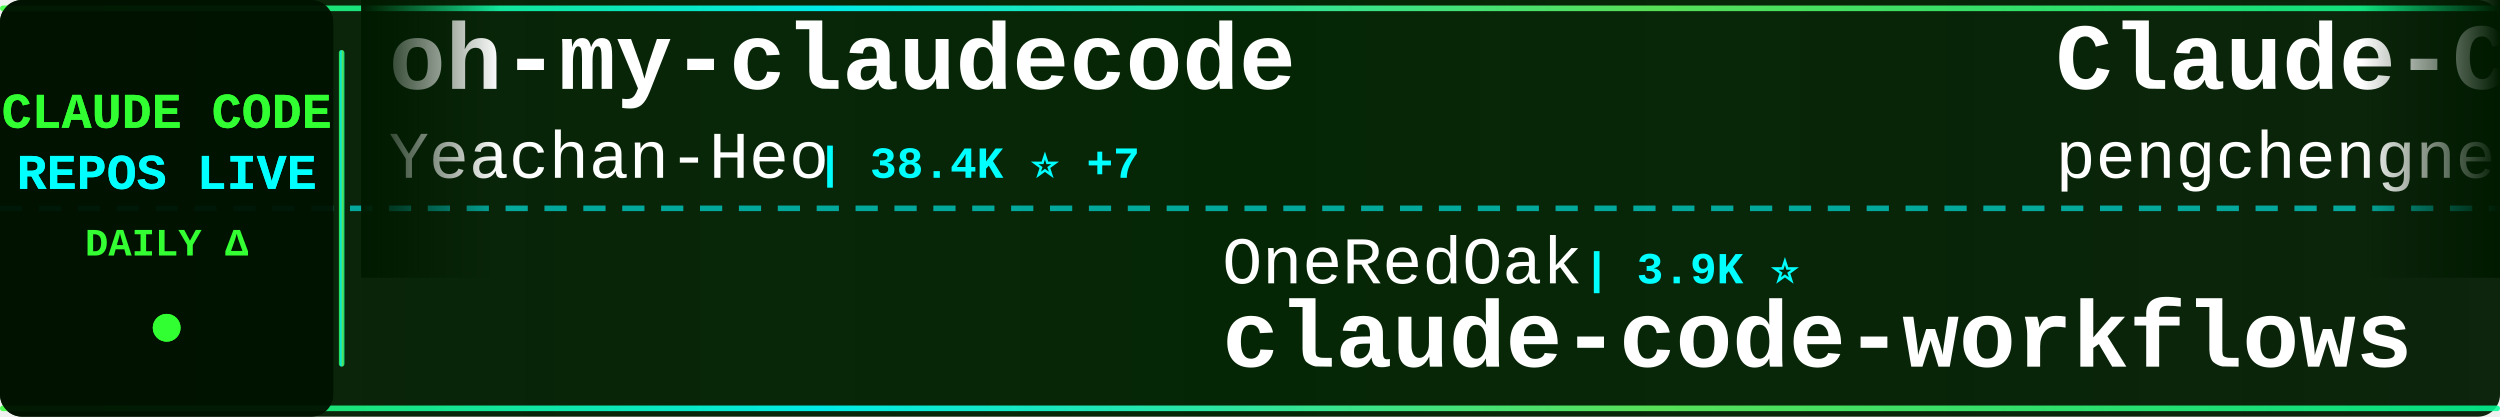
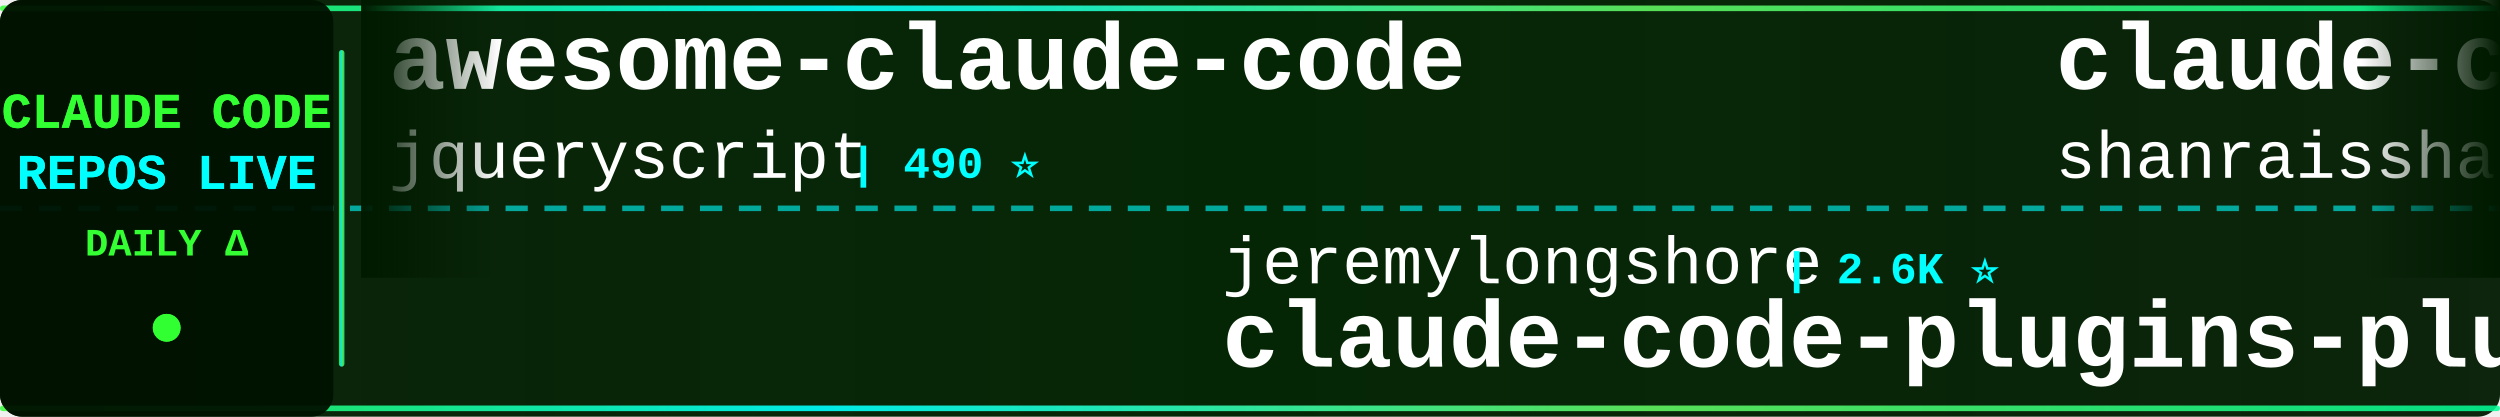
<svg xmlns="http://www.w3.org/2000/svg" width="900" height="150">
  <defs>
    <linearGradient id="tickerBg" x1="0%" y1="0%" x2="100%" y2="0%">
      <stop offset="0%" style="stop-color:#001a00;stop-opacity:0.95" />
      <stop offset="50%" style="stop-color:#002200;stop-opacity:0.98" />
      <stop offset="100%" style="stop-color:#001a00;stop-opacity:0.95" />
    </linearGradient>
    <linearGradient id="borderGrad" x1="0%" y1="0%" x2="100%" y2="0%">
      <stop offset="0%" style="stop-color:#33ff33;stop-opacity:0.85">
        <animate attributeName="stop-opacity" values="0.85;1;0.85" dur="2s" repeatCount="indefinite" />
      </stop>
      <stop offset="33%" style="stop-color:#00ffff;stop-opacity:0.9">
        <animate attributeName="stop-opacity" values="0.9;1;0.9" dur="2.2s" repeatCount="indefinite" />
      </stop>
      <stop offset="66%" style="stop-color:#66ff66;stop-opacity:0.85">
        <animate attributeName="stop-opacity" values="0.85;1;0.85" dur="1.8s" repeatCount="indefinite" />
      </stop>
      <stop offset="100%" style="stop-color:#00ff99;stop-opacity:0.85">
        <animate attributeName="stop-opacity" values="0.85;1;0.85" dur="2s" repeatCount="indefinite" />
      </stop>
    </linearGradient>
    <filter id="textGlow">
      <feGaussianBlur stdDeviation="0.1" result="coloredBlur" />
      <feMerge>
        <feMergeNode in="coloredBlur" />
        <feMergeNode in="SourceGraphic" />
      </feMerge>
    </filter>
    <filter id="metricGlow">
      <feGaussianBlur stdDeviation="0.2" result="coloredBlur" />
      <feMerge>
        <feMergeNode in="coloredBlur" />
        <feMergeNode in="SourceGraphic" />
      </feMerge>
    </filter>
    <linearGradient id="leftFade" x1="0%" y1="0%" x2="100%" y2="0%">
      <stop offset="0%" style="stop-color:#001a00;stop-opacity:1" />
      <stop offset="100%" style="stop-color:#001a00;stop-opacity:0" />
    </linearGradient>
    <linearGradient id="rightFade" x1="0%" y1="0%" x2="100%" y2="0%">
      <stop offset="0%" style="stop-color:#001a00;stop-opacity:0" />
      <stop offset="100%" style="stop-color:#001a00;stop-opacity:1" />
    </linearGradient>
  </defs>
  <rect width="900" height="150" fill="url(#tickerBg)" rx="8" />
  <rect x="0" y="2" width="900" height="2" fill="url(#borderGrad)" rx="1" />
  <rect x="0" y="146" width="900" height="2" fill="url(#borderGrad)" rx="1" />
  <line x1="0" y1="75" x2="900" y2="75" stroke="#00ffff" stroke-width="2" stroke-dasharray="8 6" opacity="0.6" />
  <rect x="0" y="0" width="120" height="150" fill="#001100" opacity="0.95" rx="8" />
  <text x="60" y="46" font-family="'Courier New', monospace" font-size="18" font-weight="bold" fill="#33ff33" text-anchor="middle" filter="url(#textGlow)">
    CLAUDE CODE
  </text>
  <text x="60" y="68" font-family="'Courier New', monospace" font-size="18" font-weight="bold" fill="#00ffff" text-anchor="middle" filter="url(#textGlow)">
    REPOS LIVE
  </text>
  <text x="60" y="92" font-family="'Courier New', monospace" font-size="14" font-weight="bold" fill="#33ff33" text-anchor="middle">
    DAILY Δ
  </text>
  <circle cx="60" cy="118" r="5" fill="#33ff33" filter="url(#metricGlow)">
    <animate attributeName="r" values="4;6;4" dur="1.5s" repeatCount="indefinite" />
    <animate attributeName="opacity" values="0.6;1;0.6" dur="1.5s" repeatCount="indefinite" />
  </circle>
  <rect x="122" y="18" width="2" height="114" fill="url(#borderGrad)" rx="1" />
  <clipPath id="tickerClip">
    <rect x="130" y="0" width="770" height="150" />
  </clipPath>
  <g clip-path="url(#tickerClip)">
    <g id="tickerItems">
      <animateTransform attributeName="transform" attributeType="XML" type="translate" from="0 0" to="-3000 0" dur="54s" repeatCount="indefinite" />
      <g transform="translate(0, 0)">
-         <text x="140" y="32" font-family="'Courier New', monospace" font-size="34" font-weight="bold" fill="#ffffff">oh-my-claudecode</text>
-         <text x="140" y="64" font-family="'Courier New', monospace" font-size="24" font-weight="normal" fill="#ffffff" opacity="1.0">Yeachan-Heo</text>
-         <text x="294" y="64" font-family="'Courier New', monospace" font-size="16" font-weight="bold" fill="#00ffff"> | 38.4K ⭐ +7</text>
+         <text x="140" y="32" font-family="'Courier New', monospace" font-size="34" font-weight="bold" fill="#ffffff">awesome-claude-code</text>
+         <text x="140" y="64" font-family="'Courier New', monospace" font-size="24" font-weight="normal" fill="#ffffff" opacity="1.0">jqueryscript</text>
+         <text x="306" y="64" font-family="'Courier New', monospace" font-size="16" font-weight="bold" fill="#00ffff"> | 490 ⭐</text>
      </g>
      <g transform="translate(300, 0)">
-         <text x="140" y="102" font-family="'Courier New', monospace" font-size="24" font-weight="normal" fill="#ffffff" opacity="1.0">OneRedOak</text>
-         <text x="270" y="102" font-family="'Courier New', monospace" font-size="16" font-weight="bold" fill="#00ffff"> | 3.9K ⭐</text>
-         <text x="140" y="132" font-family="'Courier New', monospace" font-size="34" font-weight="bold" fill="#ffffff">claude-code-workflows</text>
+         <text x="140" y="102" font-family="'Courier New', monospace" font-size="24" font-weight="normal" fill="#ffffff" opacity="1.0">jeremylongshore</text>
+         <text x="342" y="102" font-family="'Courier New', monospace" font-size="16" font-weight="bold" fill="#00ffff"> | 2.6K ⭐</text>
+         <text x="140" y="132" font-family="'Courier New', monospace" font-size="34" font-weight="bold" fill="#ffffff">claude-code-plugins-plus...</text>
      </g>
      <g transform="translate(600, 0)">
-         <text x="140" y="32" font-family="'Courier New', monospace" font-size="34" font-weight="bold" fill="#ffffff">Claude-Code</text>
-         <text x="140" y="64" font-family="'Courier New', monospace" font-size="24" font-weight="normal" fill="#ffffff" opacity="1.0">pengchengneo</text>
-         <text x="306" y="64" font-family="'Courier New', monospace" font-size="16" font-weight="bold" fill="#00ffff"> | 1.7K ⭐</text>
+         <text x="140" y="32" font-family="'Courier New', monospace" font-size="34" font-weight="bold" fill="#ffffff">claude-code-best-practic...</text>
+         <text x="140" y="64" font-family="'Courier New', monospace" font-size="24" font-weight="normal" fill="#ffffff" opacity="1.0">shanraisshan</text>
+         <text x="306" y="64" font-family="'Courier New', monospace" font-size="16" font-weight="bold" fill="#00ffff"> | 64.1K ⭐ +7</text>
      </g>
      <g transform="translate(900, 0)">
-         <text x="140" y="102" font-family="'Courier New', monospace" font-size="24" font-weight="normal" fill="#ffffff" opacity="1.0">Donchitos</text>
-         <text x="270" y="102" font-family="'Courier New', monospace" font-size="16" font-weight="bold" fill="#00ffff"> | 23.7K ⭐</text>
-         <text x="140" y="132" font-family="'Courier New', monospace" font-size="34" font-weight="bold" fill="#ffffff">Claude-Code-Game-Studios</text>
+         <text x="140" y="102" font-family="'Courier New', monospace" font-size="24" font-weight="normal" fill="#ffffff" opacity="1.0">pengchengneo</text>
+         <text x="306" y="102" font-family="'Courier New', monospace" font-size="16" font-weight="bold" fill="#00ffff"> | 1.7K ⭐</text>
+         <text x="140" y="132" font-family="'Courier New', monospace" font-size="34" font-weight="bold" fill="#ffffff">Claude-Code</text>
      </g>
      <g transform="translate(1200, 0)">
-         <text x="140" y="32" font-family="'Courier New', monospace" font-size="34" font-weight="bold" fill="#ffffff">claude-code-proxy</text>
-         <text x="140" y="64" font-family="'Courier New', monospace" font-size="24" font-weight="normal" fill="#ffffff" opacity="1.0">fuergaosi233</text>
-         <text x="306" y="64" font-family="'Courier New', monospace" font-size="16" font-weight="bold" fill="#00ffff"> | 2.8K ⭐ +1</text>
+         <text x="140" y="32" font-family="'Courier New', monospace" font-size="34" font-weight="bold" fill="#ffffff">ClaudeCodeAgents</text>
+         <text x="140" y="64" font-family="'Courier New', monospace" font-size="24" font-weight="normal" fill="#ffffff" opacity="1.0">darcyegb</text>
+         <text x="258" y="64" font-family="'Courier New', monospace" font-size="16" font-weight="bold" fill="#00ffff"> | 756 ⭐</text>
      </g>
      <g transform="translate(1500, 0)">
-         <text x="140" y="102" font-family="'Courier New', monospace" font-size="24" font-weight="normal" fill="#ffffff" opacity="1.0">anthropics</text>
-         <text x="282" y="102" font-family="'Courier New', monospace" font-size="16" font-weight="bold" fill="#00ffff"> | 8.5K ⭐ -1</text>
-         <text x="140" y="132" font-family="'Courier New', monospace" font-size="34" font-weight="bold" fill="#ffffff">claude-code-action</text>
+         <text x="140" y="102" font-family="'Courier New', monospace" font-size="24" font-weight="normal" fill="#ffffff" opacity="1.0">repowise-dev</text>
+         <text x="306" y="102" font-family="'Courier New', monospace" font-size="16" font-weight="bold" fill="#00ffff"> | 1.2K ⭐</text>
+         <text x="140" y="132" font-family="'Courier New', monospace" font-size="34" font-weight="bold" fill="#ffffff">claude-code-prompts</text>
      </g>
      <g transform="translate(1800, 0)">
-         <text x="140" y="32" font-family="'Courier New', monospace" font-size="34" font-weight="bold" fill="#ffffff">awesome-claude-code-suba...</text>
-         <text x="140" y="64" font-family="'Courier New', monospace" font-size="24" font-weight="normal" fill="#ffffff" opacity="1.0">VoltAgent</text>
-         <text x="270" y="64" font-family="'Courier New', monospace" font-size="16" font-weight="bold" fill="#00ffff"> | 24.1K ⭐ +8</text>
+         <text x="140" y="32" font-family="'Courier New', monospace" font-size="34" font-weight="bold" fill="#ffffff">claude-code-ultimate-gui...</text>
+         <text x="140" y="64" font-family="'Courier New', monospace" font-size="24" font-weight="normal" fill="#ffffff" opacity="1.0">FlorianBruniaux</text>
+         <text x="342" y="64" font-family="'Courier New', monospace" font-size="16" font-weight="bold" fill="#00ffff"> | 5.7K ⭐ +1</text>
      </g>
      <g transform="translate(2100, 0)">
-         <text x="140" y="102" font-family="'Courier New', monospace" font-size="24" font-weight="normal" fill="#ffffff" opacity="1.0">Yuyz0112</text>
-         <text x="258" y="102" font-family="'Courier New', monospace" font-size="16" font-weight="bold" fill="#00ffff"> | 2.4K ⭐</text>
-         <text x="140" y="132" font-family="'Courier New', monospace" font-size="34" font-weight="bold" fill="#ffffff">claude-code-reverse</text>
-       </g>
-       <g transform="translate(2400, 0)">
-         <text x="140" y="32" font-family="'Courier New', monospace" font-size="34" font-weight="bold" fill="#ffffff">edmunds-claude-code</text>
-         <text x="140" y="64" font-family="'Courier New', monospace" font-size="24" font-weight="normal" fill="#ffffff" opacity="1.0">edmund-io</text>
-         <text x="270" y="64" font-family="'Courier New', monospace" font-size="16" font-weight="bold" fill="#00ffff"> | 1.5K ⭐</text>
-       </g>
-       <g transform="translate(2700, 0)">
        <text x="140" y="102" font-family="'Courier New', monospace" font-size="24" font-weight="normal" fill="#ffffff" opacity="1.0">diet103</text>
        <text x="246" y="102" font-family="'Courier New', monospace" font-size="16" font-weight="bold" fill="#00ffff"> | 10.0K ⭐ +1</text>
        <text x="140" y="132" font-family="'Courier New', monospace" font-size="34" font-weight="bold" fill="#ffffff">claude-code-infrastructu...</text>
      </g>
+       <g transform="translate(2400, 0)">
+         <text x="140" y="32" font-family="'Courier New', monospace" font-size="34" font-weight="bold" fill="#ffffff">claude-code-analysis</text>
+         <text x="140" y="64" font-family="'Courier New', monospace" font-size="24" font-weight="normal" fill="#ffffff" opacity="1.0">liuup</text>
+         <text x="222" y="64" font-family="'Courier New', monospace" font-size="16" font-weight="bold" fill="#00ffff"> | 3.7K ⭐ +5</text>
+       </g>
+       <g transform="translate(2700, 0)">
+         <text x="140" y="102" font-family="'Courier New', monospace" font-size="24" font-weight="normal" fill="#ffffff" opacity="1.0">Yeachan-Heo</text>
+         <text x="294" y="102" font-family="'Courier New', monospace" font-size="16" font-weight="bold" fill="#00ffff"> | 38.4K ⭐ +1</text>
+         <text x="140" y="132" font-family="'Courier New', monospace" font-size="34" font-weight="bold" fill="#ffffff">oh-my-claudecode</text>
+       </g>
      <g transform="translate(3000, 0)">
-         <text x="140" y="32" font-family="'Courier New', monospace" font-size="34" font-weight="bold" fill="#ffffff">oh-my-claudecode</text>
-         <text x="140" y="64" font-family="'Courier New', monospace" font-size="24" font-weight="normal" fill="#ffffff" opacity="1.0">Yeachan-Heo</text>
-         <text x="294" y="64" font-family="'Courier New', monospace" font-size="16" font-weight="bold" fill="#00ffff"> | 38.4K ⭐ +7</text>
+         <text x="140" y="32" font-family="'Courier New', monospace" font-size="34" font-weight="bold" fill="#ffffff">awesome-claude-code</text>
+         <text x="140" y="64" font-family="'Courier New', monospace" font-size="24" font-weight="normal" fill="#ffffff" opacity="1.0">jqueryscript</text>
+         <text x="306" y="64" font-family="'Courier New', monospace" font-size="16" font-weight="bold" fill="#00ffff"> | 490 ⭐</text>
      </g>
      <g transform="translate(3300, 0)">
-         <text x="140" y="102" font-family="'Courier New', monospace" font-size="24" font-weight="normal" fill="#ffffff" opacity="1.0">OneRedOak</text>
-         <text x="270" y="102" font-family="'Courier New', monospace" font-size="16" font-weight="bold" fill="#00ffff"> | 3.9K ⭐</text>
-         <text x="140" y="132" font-family="'Courier New', monospace" font-size="34" font-weight="bold" fill="#ffffff">claude-code-workflows</text>
+         <text x="140" y="102" font-family="'Courier New', monospace" font-size="24" font-weight="normal" fill="#ffffff" opacity="1.0">jeremylongshore</text>
+         <text x="342" y="102" font-family="'Courier New', monospace" font-size="16" font-weight="bold" fill="#00ffff"> | 2.6K ⭐</text>
+         <text x="140" y="132" font-family="'Courier New', monospace" font-size="34" font-weight="bold" fill="#ffffff">claude-code-plugins-plus...</text>
      </g>
      <g transform="translate(3600, 0)">
-         <text x="140" y="32" font-family="'Courier New', monospace" font-size="34" font-weight="bold" fill="#ffffff">Claude-Code</text>
-         <text x="140" y="64" font-family="'Courier New', monospace" font-size="24" font-weight="normal" fill="#ffffff" opacity="1.0">pengchengneo</text>
-         <text x="306" y="64" font-family="'Courier New', monospace" font-size="16" font-weight="bold" fill="#00ffff"> | 1.7K ⭐</text>
+         <text x="140" y="32" font-family="'Courier New', monospace" font-size="34" font-weight="bold" fill="#ffffff">claude-code-best-practic...</text>
+         <text x="140" y="64" font-family="'Courier New', monospace" font-size="24" font-weight="normal" fill="#ffffff" opacity="1.0">shanraisshan</text>
+         <text x="306" y="64" font-family="'Courier New', monospace" font-size="16" font-weight="bold" fill="#00ffff"> | 64.1K ⭐ +7</text>
      </g>
      <g transform="translate(3900, 0)">
-         <text x="140" y="102" font-family="'Courier New', monospace" font-size="24" font-weight="normal" fill="#ffffff" opacity="1.0">Donchitos</text>
-         <text x="270" y="102" font-family="'Courier New', monospace" font-size="16" font-weight="bold" fill="#00ffff"> | 23.7K ⭐</text>
-         <text x="140" y="132" font-family="'Courier New', monospace" font-size="34" font-weight="bold" fill="#ffffff">Claude-Code-Game-Studios</text>
+         <text x="140" y="102" font-family="'Courier New', monospace" font-size="24" font-weight="normal" fill="#ffffff" opacity="1.0">pengchengneo</text>
+         <text x="306" y="102" font-family="'Courier New', monospace" font-size="16" font-weight="bold" fill="#00ffff"> | 1.7K ⭐</text>
+         <text x="140" y="132" font-family="'Courier New', monospace" font-size="34" font-weight="bold" fill="#ffffff">Claude-Code</text>
      </g>
    </g>
  </g>
  <rect x="130" y="0" width="50" height="100" fill="url(#leftFade)" />
  <rect x="850" y="0" width="50" height="100" fill="url(#rightFade)" />
</svg>
